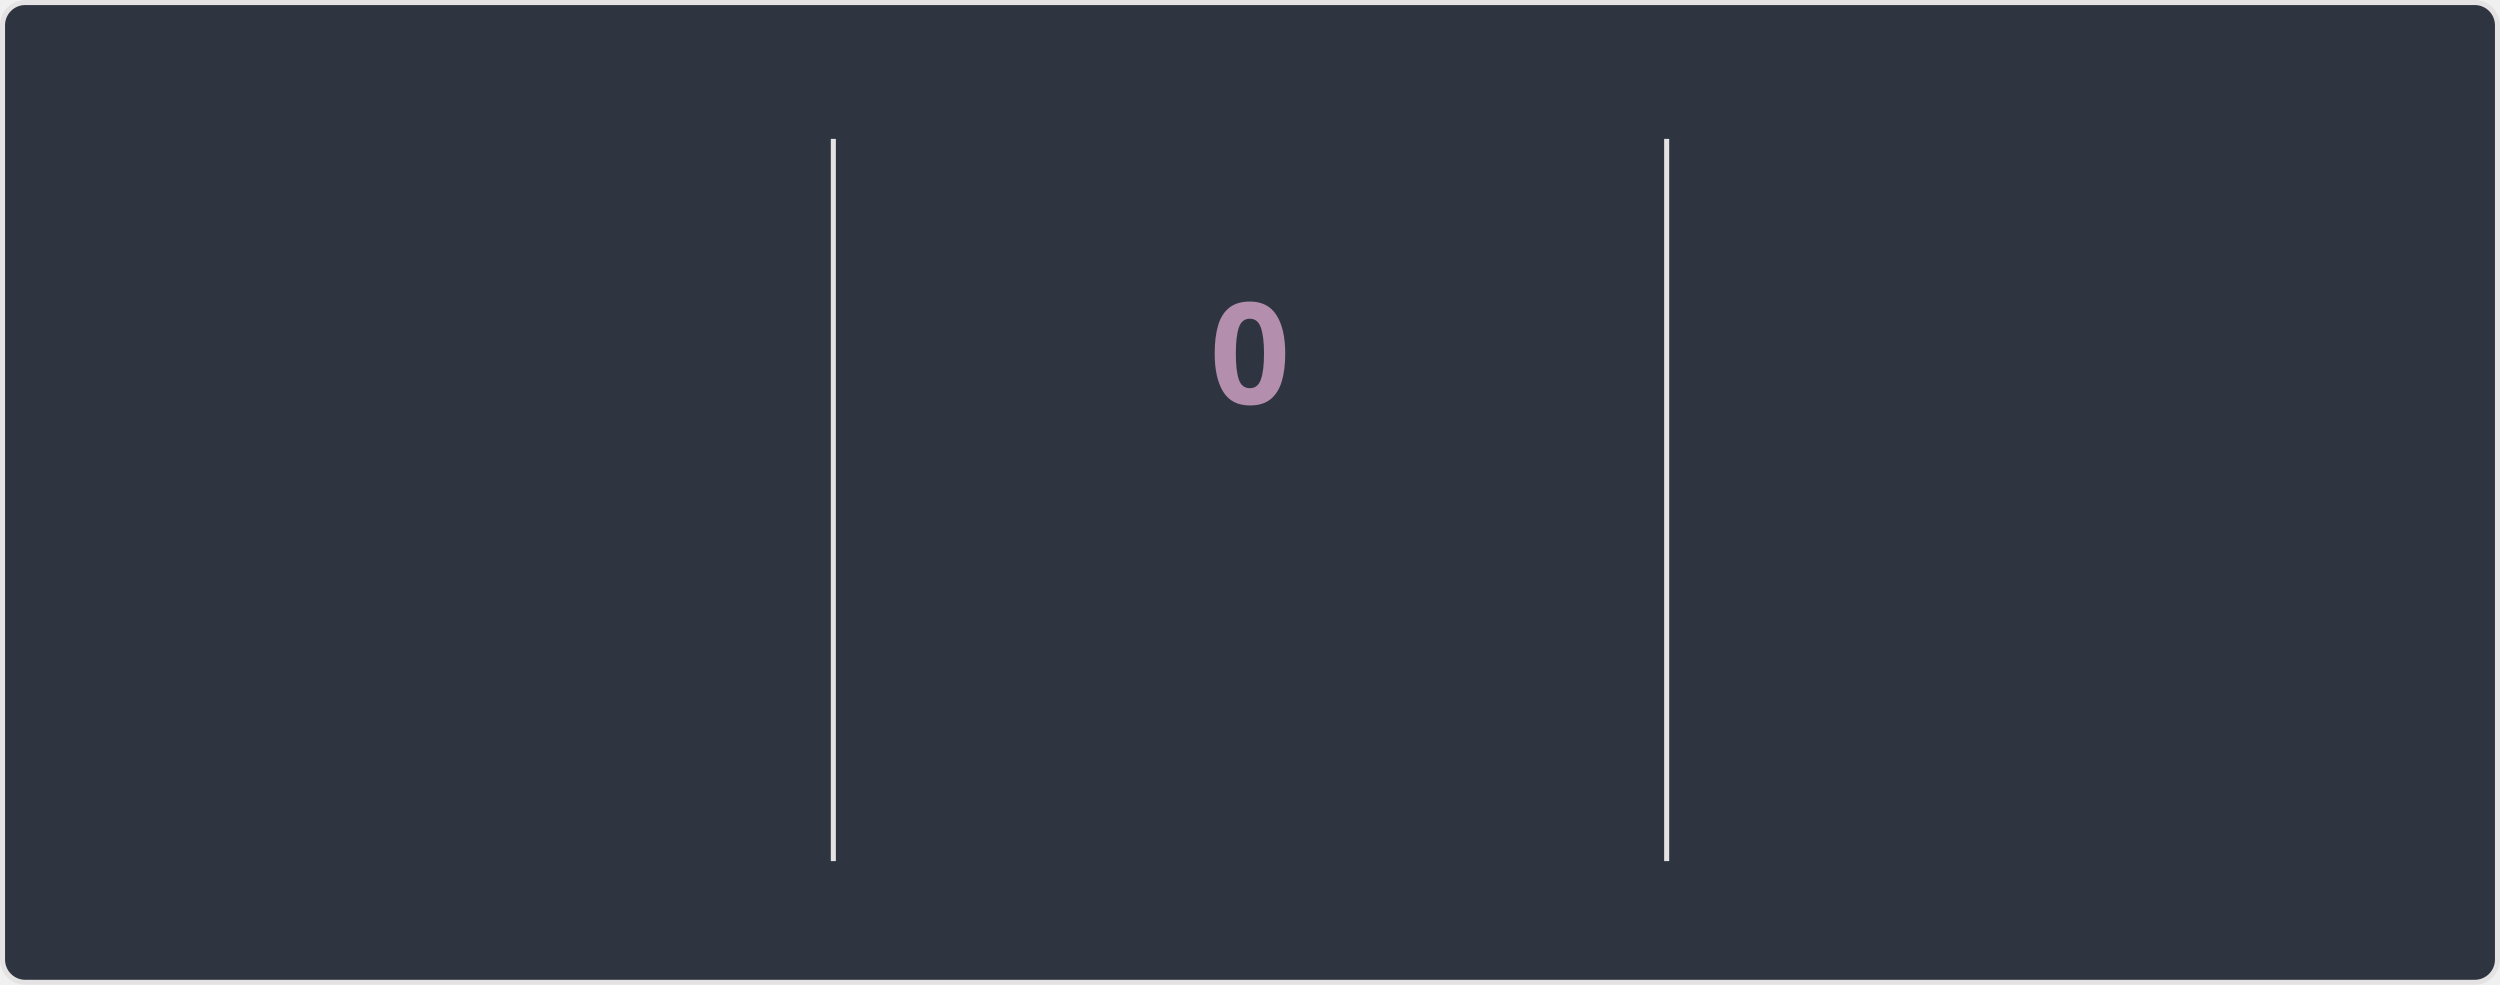
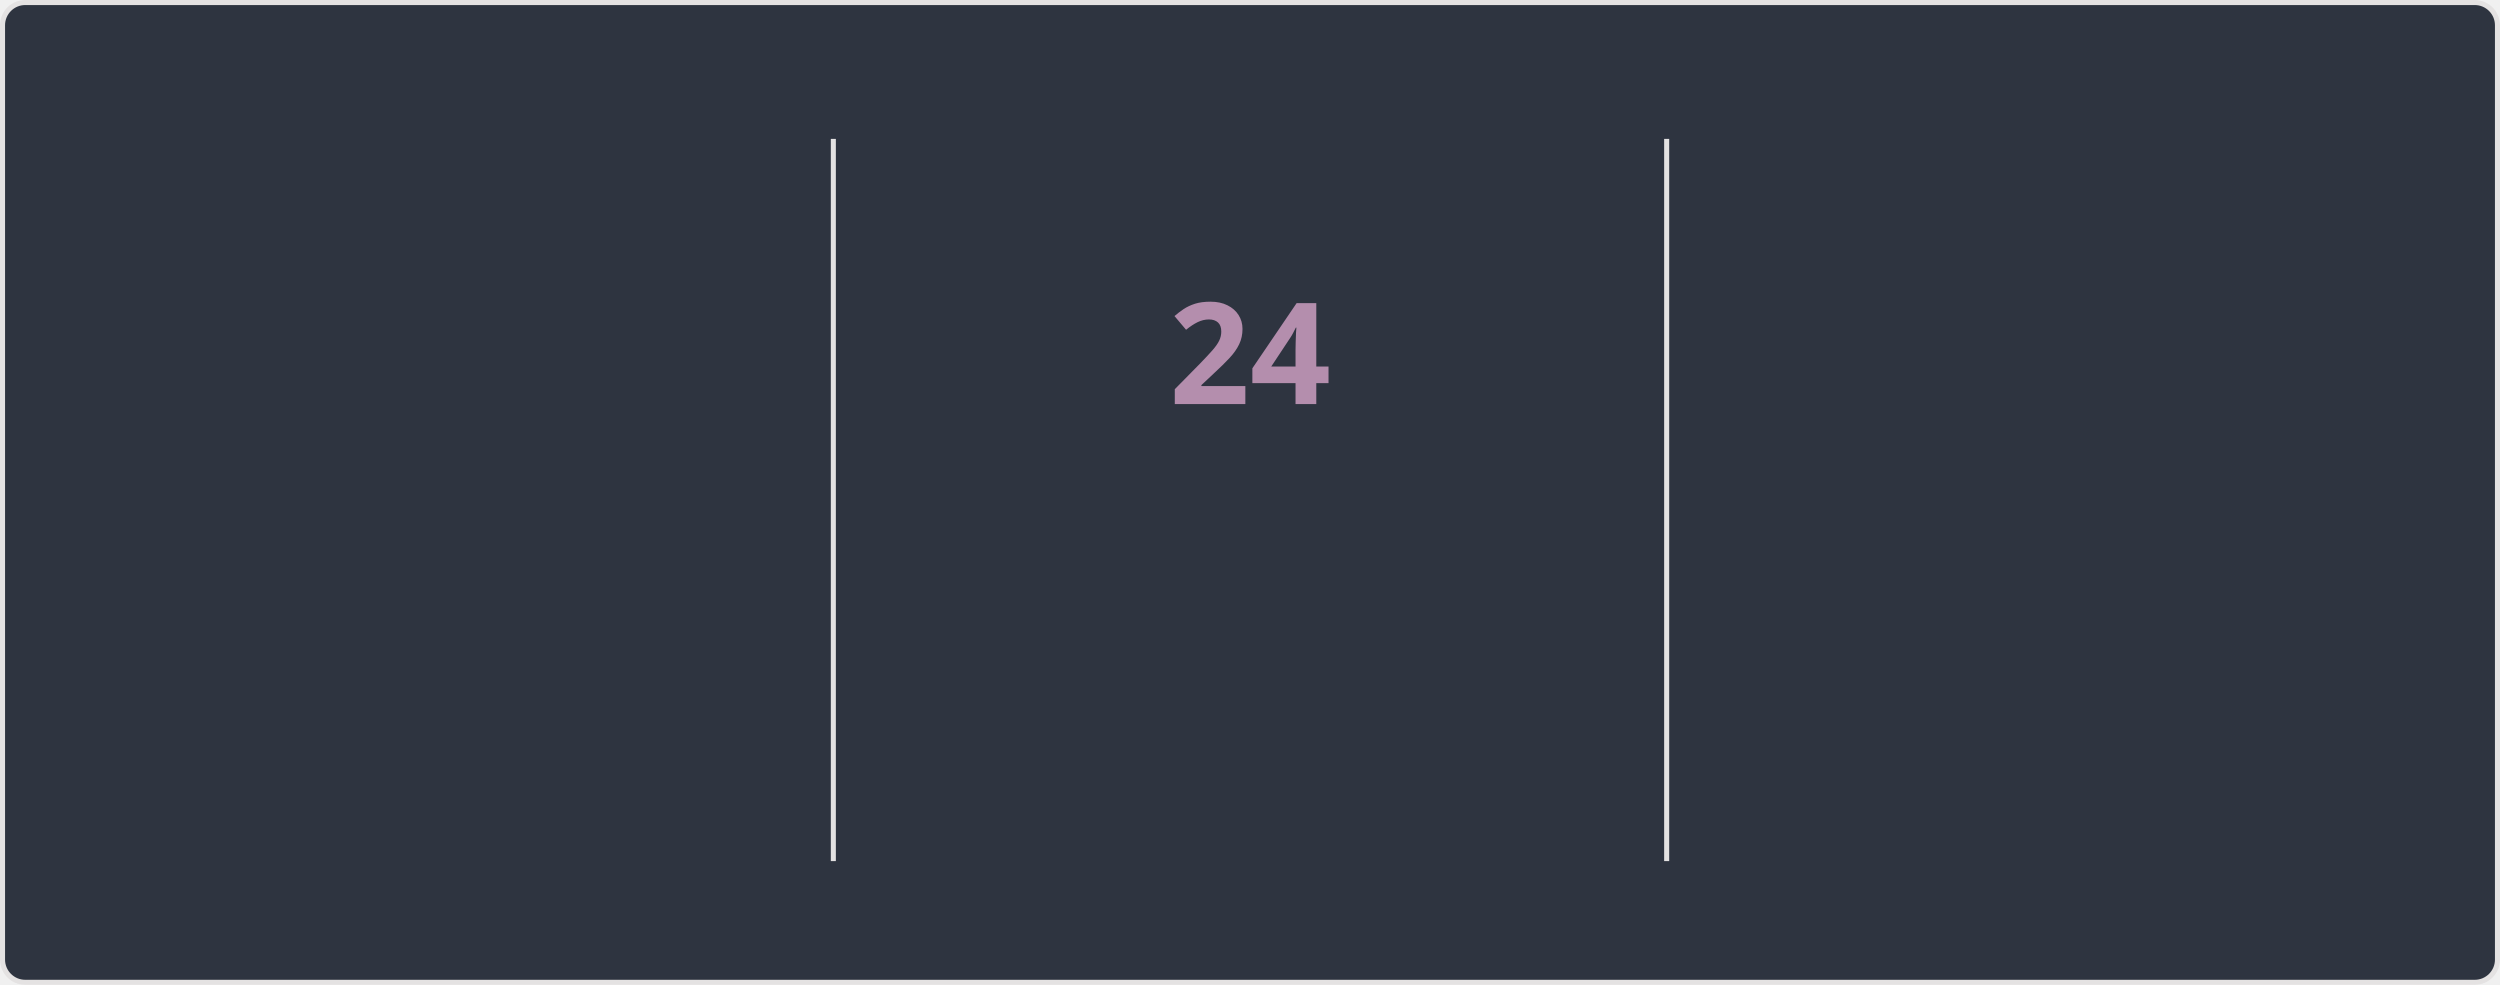
<svg xmlns="http://www.w3.org/2000/svg" style="isolation: isolate" viewBox="0 0 495 195" width="495px" height="195px" direction="ltr">
  <style>
    @keyframes currstreak {
      0% { font-size: 3px; opacity: 0.2; }
      80% { font-size: 34px; opacity: 1; }
      100% { font-size: 28px; opacity: 1; }
    }
    @keyframes fadein {
      0% { opacity: 0; }
      100% { opacity: 1; }
    }
    .big-number {
      font-family: "Segoe UI", Ubuntu, sans-serif;
      font-weight: 700;
      font-size: 28px;
      fill: #81a1c1;
    }
    .label {
      font-family: "Segoe UI", Ubuntu, sans-serif;
      font-weight: 400;
      font-size: 14px;
      fill: #81a1c1;
    }
    .range-text {
      font-family: "Segoe UI", Ubuntu, sans-serif;
      font-weight: 400;
      font-size: 12px;
      fill: #a3be8c;
    }
    .current-streak-num {
      font-family: "Segoe UI", Ubuntu, sans-serif;
      font-weight: 700;
      font-size: 28px;
      fill: #b48ead;
    }</style>
  <defs>
    <clipPath id="outer_rectangle">
      <rect width="495" height="195" rx="4.5" />
    </clipPath>
    <mask id="mask_out_ring_behind_fire">
      <rect width="495" height="195" fill="white" />
      <ellipse id="mask-ellipse" cx="247.5" cy="32" rx="13" ry="18" fill="black" />
    </mask>
  </defs>
  <g clip-path="url(#outer_rectangle)">
    <g style="isolation: isolate">
      <rect fill="#2e3440" rx="4.5" x="0.5" y="0.5" width="494" height="194" stroke="#e4e2e2" />
    </g>
    <g style="isolation: isolate">
      <line x1="165" y1="28" x2="165" y2="170" vector-effect="non-scaling-stroke" stroke-width="1" stroke="#e4e2e2" stroke-linejoin="miter" stroke-linecap="square" stroke-miterlimit="3" />
      <line x1="330" y1="28" x2="330" y2="170" vector-effect="non-scaling-stroke" stroke-width="1" stroke="#e4e2e2" stroke-linejoin="miter" stroke-linecap="square" stroke-miterlimit="3" />
    </g>
    <g style="isolation: isolate">
      <g transform="translate(82.5, 48)">
        <text x="0" y="32" stroke-width="0" text-anchor="middle" class="big-number" style="opacity: 0; animation: fadein 0.5s linear forwards 0.6s">
            4.3K
          </text>
      </g>
      <g transform="translate(82.5, 84)">
        <text x="0" y="32" stroke-width="0" text-anchor="middle" class="label" style="opacity: 0; animation: fadein 0.5s linear forwards 0.7s">
            Total Contributions
          </text>
      </g>
      <g transform="translate(82.5, 114)">
        <text x="0" y="32" stroke-width="0" text-anchor="middle" class="range-text" style="opacity: 0; animation: fadein 0.5s linear forwards 0.8s">
            Jul 20 - Present
          </text>
      </g>
    </g>
    <g style="isolation: isolate">
      <g mask="url(#mask_out_ring_behind_fire)">
        <circle cx="247.5" cy="71" r="40" fill="none" stroke="#81a1c1" stroke-width="5" style="opacity: 0; animation: fadein 0.5s linear forwards 0.4s" />
      </g>
      <g transform="translate(247.5, 19.5)" stroke-opacity="0" style="opacity: 0; animation: fadein 0.5s linear forwards 0.6s">
        <path d="M -12 -0.5 L 15 -0.5 L 15 23.5 L -12 23.5 L -12 -0.5 Z" fill="none" />
        <path d="M 1.5 0.67 C 1.5 0.67 2.24 3.32 2.24 5.47 C 2.24 7.53 0.89 9.2 -1.17 9.2 C -3.23 9.2 -4.79 7.53 -4.79 5.47 L -4.76 5.11 C -6.78 7.51 -8 10.62 -8 13.99 C -8 18.41 -4.42 22 0 22 C 4.42 22 8 18.41 8 13.99 C 8 8.6 5.41 3.79 1.5 0.67 Z M -0.29 19 C -2.07 19 -3.51 17.6 -3.51 15.86 C -3.51 14.24 -2.46 13.1 -0.7 12.74 C 1.07 12.38 2.9 11.53 3.92 10.16 C 4.31 11.45 4.51 12.81 4.51 14.2 C 4.51 16.85 2.36 19 -0.29 19 Z" fill="#81a1c1" stroke-opacity="0" />
      </g>
      <g transform="translate(247.5, 48)">
        <text x="0" y="32" stroke-width="0" text-anchor="middle" class="current-streak-num" style="animation: currstreak 0.6s linear forwards">
-             0
+             24
          </text>
      </g>
      <g transform="translate(247.5, 108)">
        <text x="0" y="32" stroke-width="0" text-anchor="middle" class="label" style="opacity: 0; animation: fadein 0.5s linear forwards 0.9s">
            Current Streak
          </text>
      </g>
      <g transform="translate(247.5, 145)">
        <text x="0" y="21" stroke-width="0" text-anchor="middle" class="range-text" style="opacity: 0; animation: fadein 0.5s linear forwards 0.9s">
-             0 days
+             Jun 29 - Jul 22
          </text>
      </g>
    </g>
    <g style="isolation: isolate">
      <g transform="translate(412.5, 48)">
        <text x="0" y="32" stroke-width="0" text-anchor="middle" class="big-number" style="opacity: 0; animation: fadein 0.5s linear forwards 1.2s">
-             23
+             24
          </text>
      </g>
      <g transform="translate(412.5, 84)">
        <text x="0" y="32" stroke-width="0" text-anchor="middle" class="label" style="opacity: 0; animation: fadein 0.5s linear forwards 1.3s">
            Longest Streak
          </text>
      </g>
      <g transform="translate(412.5, 114)">
        <text x="0" y="32" stroke-width="0" text-anchor="middle" class="range-text" style="opacity: 0; animation: fadein 0.5s linear forwards 1.4s">
-             Jun 29 - Jul 21
+             Jun 29 - Jul 22
          </text>
      </g>
    </g>
  </g>
</svg>
